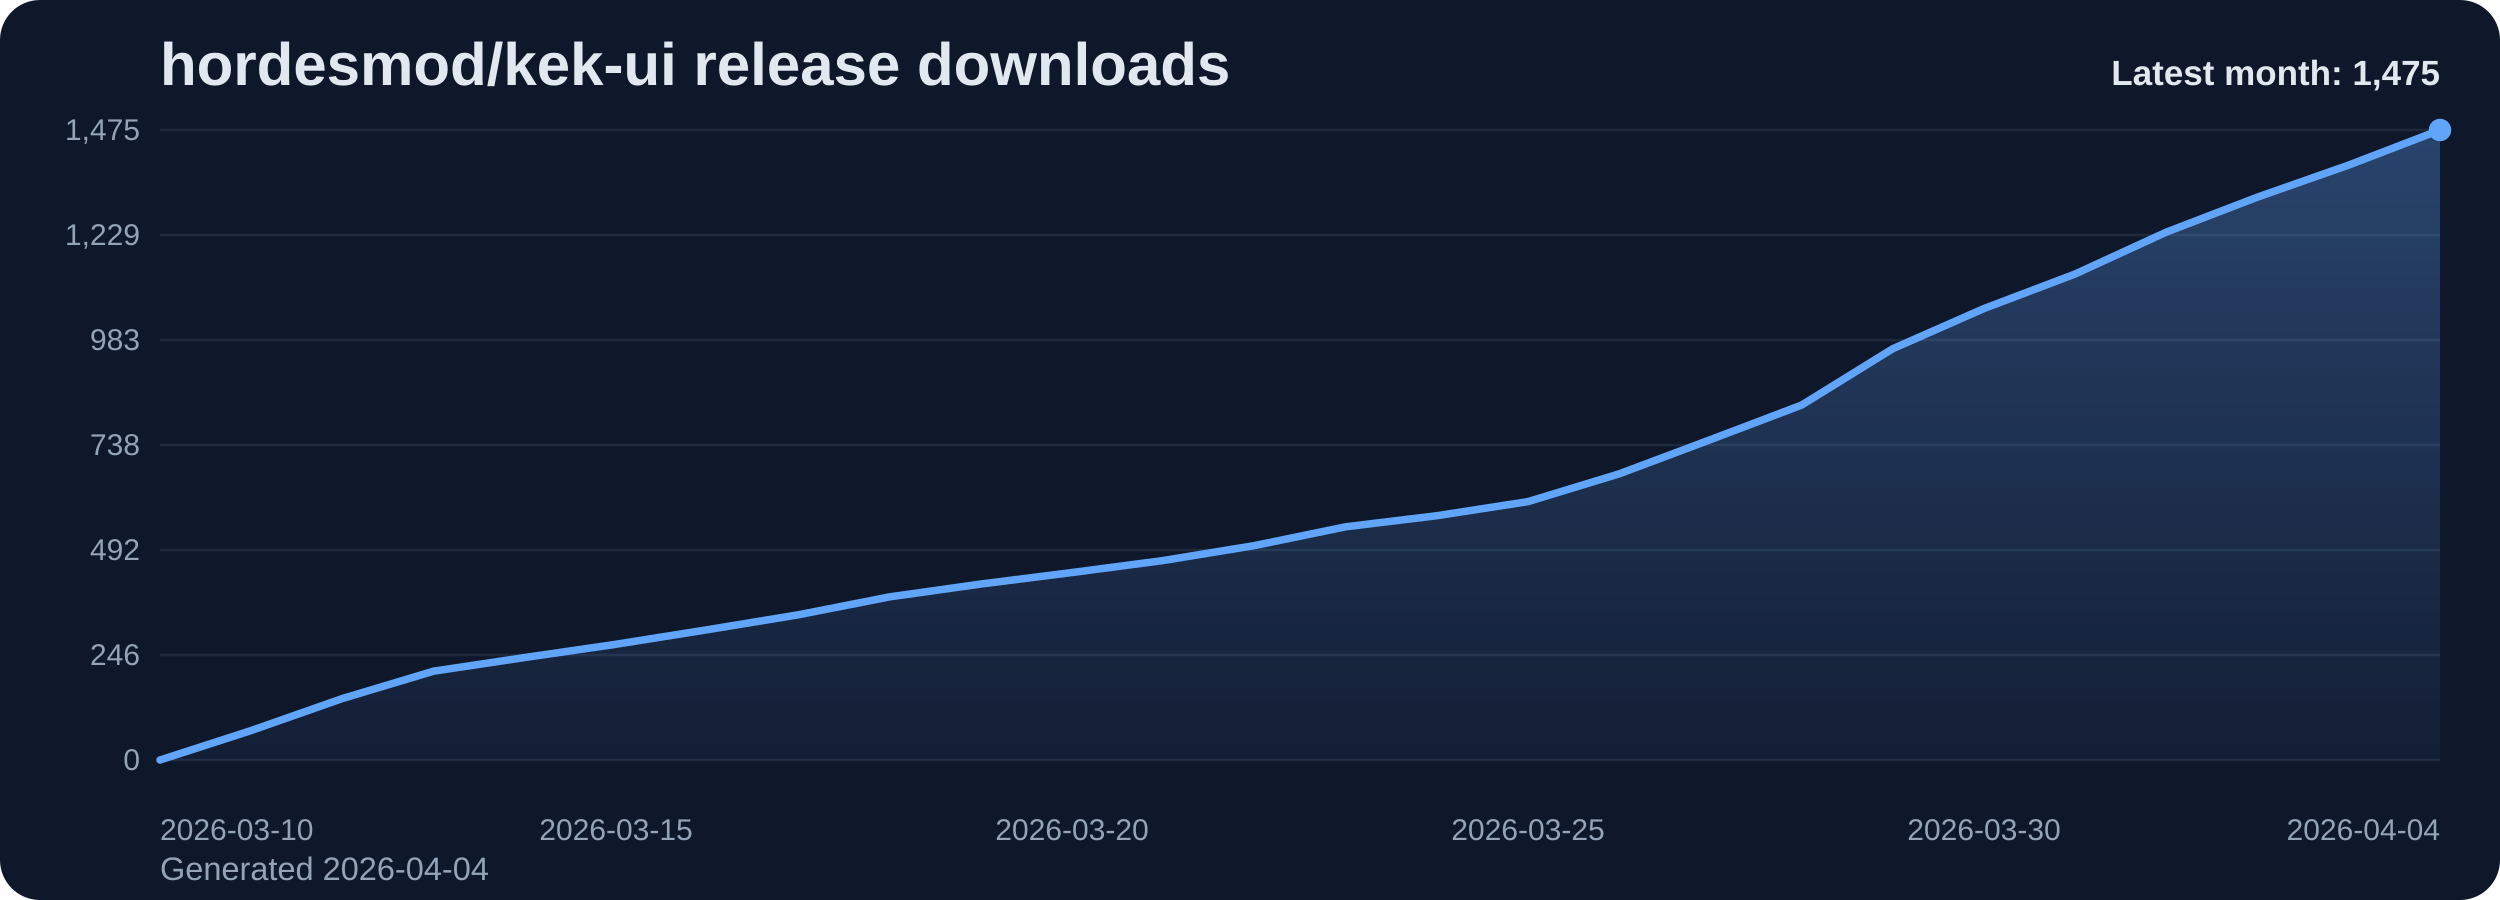
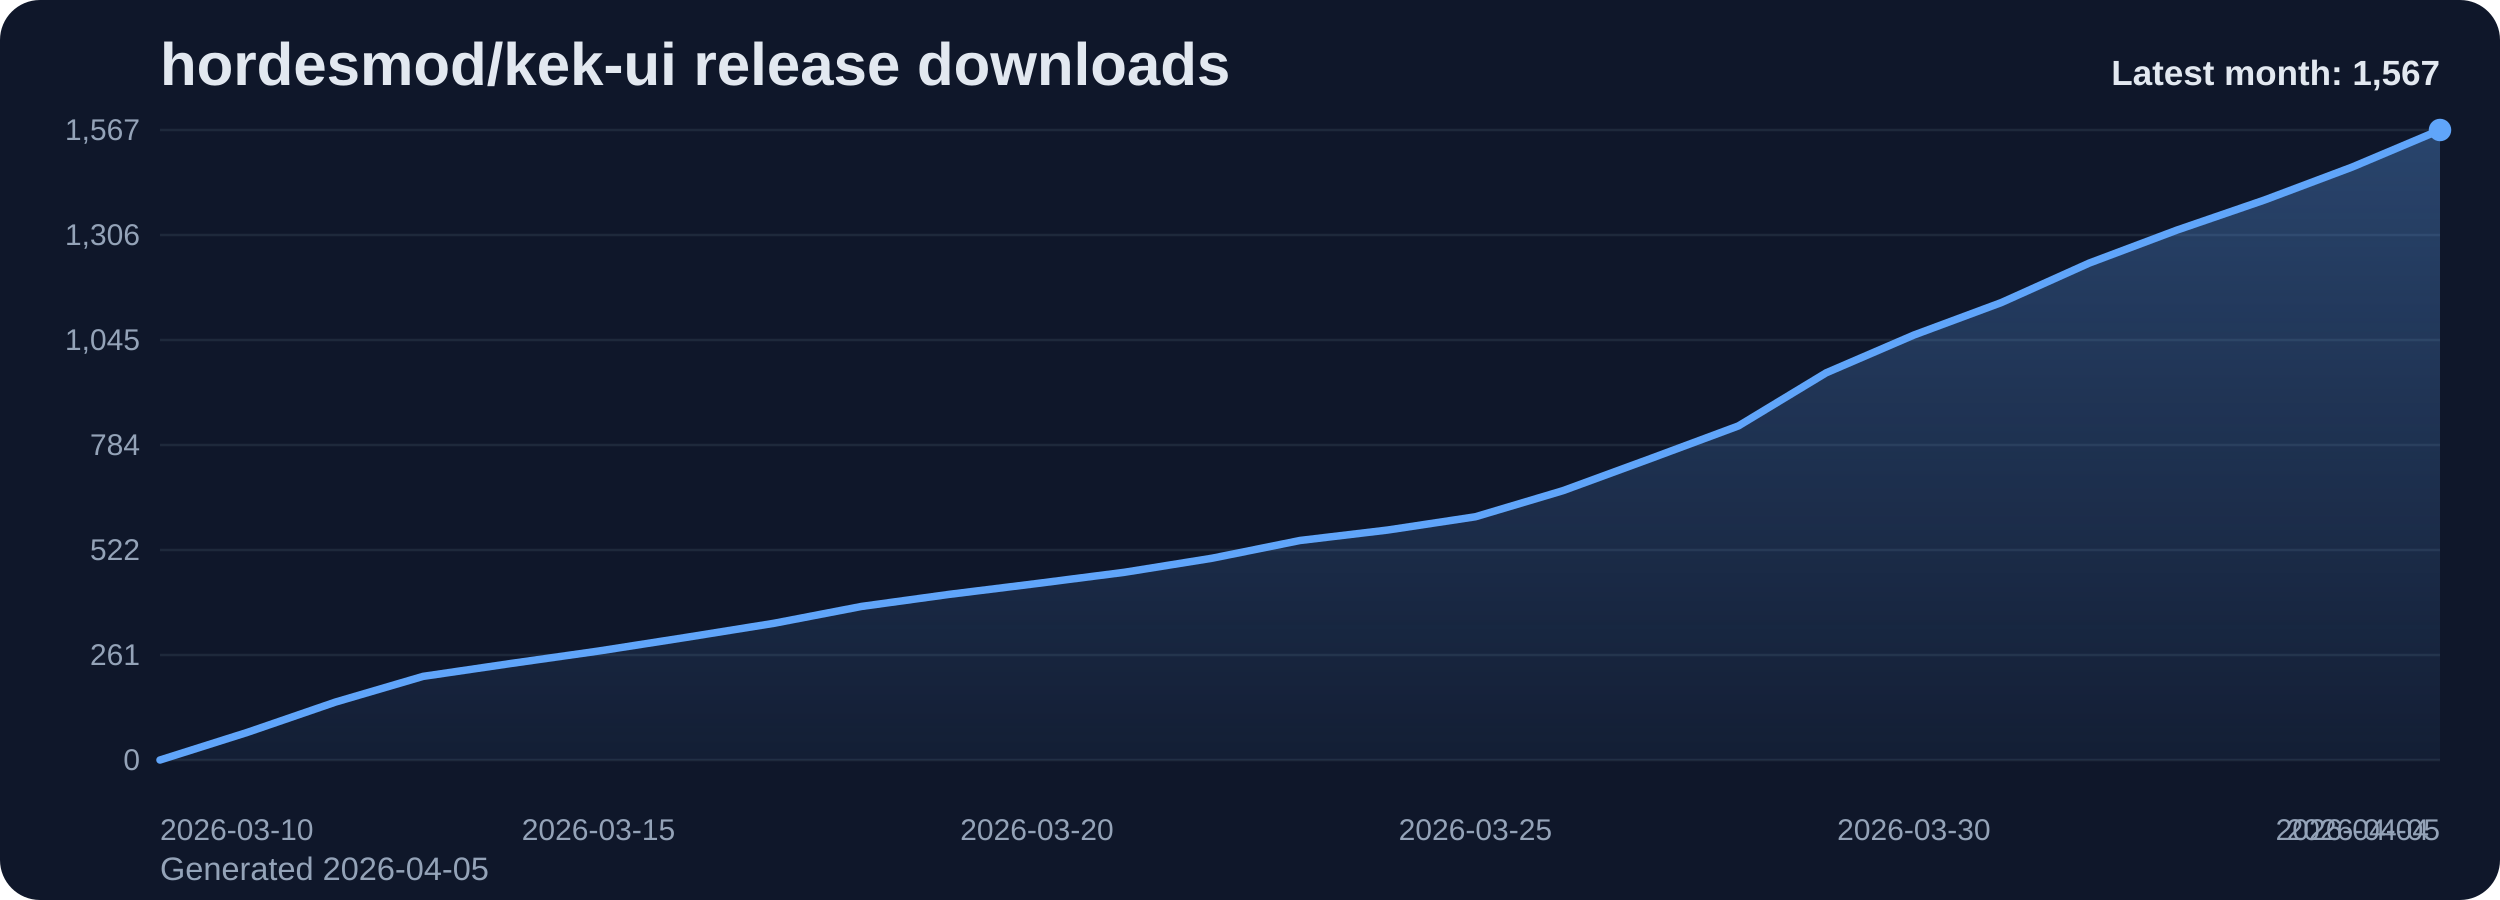
<svg xmlns="http://www.w3.org/2000/svg" viewBox="0 0 1000 360" role="img" aria-label="hordesmod/kek-ui release downloads chart">
  <defs>
    <linearGradient id="fill-monthly-slate" x1="0" y1="0" x2="0" y2="1">
      <stop offset="0%" stop-color="#60a5fa" stop-opacity="0.32" />
      <stop offset="100%" stop-color="#60a5fa" stop-opacity="0.05" />
    </linearGradient>
    <style>
      .bg { fill: #0f172a; }
      .title { font: 700 24px Arial, sans-serif; fill: #e2e8f0; }
      .sub { font: 400 13px Arial, sans-serif; fill: #94a3b8; }
      .grid { stroke: #1e293b; stroke-width: 1; }
      .axis { font: 400 12px Arial, sans-serif; fill: #94a3b8; }
      .line { fill: none; stroke: #60a5fa; stroke-width: 3; stroke-linecap: round; stroke-linejoin: round; }
      .dot { fill: #60a5fa; }
      .value { font: 600 11px Arial, sans-serif; fill: #cbd5e1; }
      .latest { font: 700 14px Arial, sans-serif; fill: #e2e8f0; }
    </style>
  </defs>
  <rect class="bg" x="0" y="0" width="1000" height="360" rx="16" />
  <text class="title" x="64" y="34">hordesmod/kek-ui release downloads</text>
-   <text class="sub" x="64" y="352">Generated 2026-04-04</text>
+   <text class="sub" x="64" y="352">Generated 2026-04-05</text>
  <line x1="64" y1="52.00" x2="976" y2="52.00" class="grid" />
-   <text x="56" y="56.00" text-anchor="end" class="axis">1,475</text>
+   <text x="56" y="56.00" text-anchor="end" class="axis">1,567</text>
  <line x1="64" y1="94.00" x2="976" y2="94.00" class="grid" />
-   <text x="56" y="98.00" text-anchor="end" class="axis">1,229</text>
+   <text x="56" y="98.00" text-anchor="end" class="axis">1,306</text>
  <line x1="64" y1="136.00" x2="976" y2="136.00" class="grid" />
-   <text x="56" y="140.00" text-anchor="end" class="axis">983</text>
+   <text x="56" y="140.00" text-anchor="end" class="axis">1,045</text>
  <line x1="64" y1="178.00" x2="976" y2="178.00" class="grid" />
-   <text x="56" y="182.00" text-anchor="end" class="axis">738</text>
+   <text x="56" y="182.00" text-anchor="end" class="axis">784</text>
  <line x1="64" y1="220.00" x2="976" y2="220.00" class="grid" />
-   <text x="56" y="224.00" text-anchor="end" class="axis">492</text>
+   <text x="56" y="224.00" text-anchor="end" class="axis">522</text>
  <line x1="64" y1="262.00" x2="976" y2="262.00" class="grid" />
-   <text x="56" y="266.00" text-anchor="end" class="axis">246</text>
+   <text x="56" y="266.00" text-anchor="end" class="axis">261</text>
  <line x1="64" y1="304.00" x2="976" y2="304.00" class="grid" />
  <text x="56" y="308.00" text-anchor="end" class="axis">0</text>
-   <path d="M 64.00 304 L 64.00 304.00 L 100.48 292.21 L 136.96 279.40 L 173.44 268.46 L 209.92 263.00 L 246.40 257.70 L 282.88 251.89 L 319.36 245.91 L 355.84 238.74 L 392.32 233.61 L 428.80 229.00 L 465.28 224.21 L 501.76 218.23 L 538.24 210.72 L 574.72 206.28 L 611.20 200.64 L 647.68 189.53 L 684.16 175.86 L 720.64 162.03 L 757.12 139.47 L 793.60 123.41 L 830.08 109.58 L 866.56 92.83 L 903.04 78.82 L 939.52 66.01 L 976.00 52.00 L 976.00 304 Z" fill="url(#fill-monthly-slate)" />
-   <polyline class="line" points="64.00,304.00 100.48,292.21 136.96,279.40 173.44,268.46 209.92,263.00 246.40,257.70 282.88,251.89 319.36,245.91 355.84,238.74 392.32,233.61 428.80,229.00 465.28,224.21 501.76,218.23 538.24,210.72 574.72,206.28 611.20,200.64 647.68,189.53 684.16,175.86 720.64,162.03 757.12,139.47 793.60,123.41 830.08,109.58 866.56,92.83 903.04,78.82 939.52,66.01 976.00,52.00" />
+   <path d="M 64.00 304 L 64.00 304.00 L 99.08 292.90 L 134.15 280.84 L 169.23 270.55 L 204.31 265.40 L 239.38 260.42 L 274.46 254.95 L 309.54 249.32 L 344.62 242.57 L 379.69 237.74 L 414.77 233.40 L 449.85 228.90 L 484.92 223.27 L 520.00 216.19 L 555.08 212.01 L 590.15 206.71 L 625.23 196.25 L 660.31 183.39 L 695.38 170.36 L 730.46 149.13 L 765.54 134.02 L 800.62 120.99 L 835.69 105.23 L 870.77 92.04 L 905.85 79.98 L 940.92 66.80 L 976.00 52.00 L 976.00 304 Z" fill="url(#fill-monthly-slate)" />
+   <polyline class="line" points="64.00,304.00 99.08,292.90 134.15,280.84 169.23,270.55 204.31,265.40 239.38,260.42 274.46,254.95 309.54,249.32 344.62,242.57 379.69,237.74 414.77,233.40 449.85,228.90 484.92,223.27 520.00,216.19 555.08,212.01 590.15,206.71 625.23,196.25 660.31,183.39 695.38,170.36 730.46,149.13 765.54,134.02 800.62,120.99 835.69,105.23 870.77,92.04 905.85,79.98 940.92,66.80 976.00,52.00" />
  <circle class="dot" cx="976.00" cy="52.00" r="4.5" />
  <text class="axis" x="64.00" y="336" text-anchor="start">2026-03-10</text>
-   <text class="axis" x="246.40" y="336" text-anchor="middle">2026-03-15</text>
-   <text class="axis" x="428.80" y="336" text-anchor="middle">2026-03-20</text>
-   <text class="axis" x="611.20" y="336" text-anchor="middle">2026-03-25</text>
-   <text class="axis" x="793.60" y="336" text-anchor="middle">2026-03-30</text>
-   <text class="axis" x="976.00" y="336" text-anchor="end">2026-04-04</text>
-   <text class="latest" x="976" y="34" text-anchor="end">Latest month: 1,475</text>
+   <text class="axis" x="239.38" y="336" text-anchor="middle">2026-03-15</text>
+   <text class="axis" x="414.77" y="336" text-anchor="middle">2026-03-20</text>
+   <text class="axis" x="590.15" y="336" text-anchor="middle">2026-03-25</text>
+   <text class="axis" x="765.54" y="336" text-anchor="middle">2026-03-30</text>
+   <text class="axis" x="940.92" y="336" text-anchor="middle">2026-04-04</text>
+   <text class="axis" x="976.00" y="336" text-anchor="end">2026-04-05</text>
+   <text class="latest" x="976" y="34" text-anchor="end">Latest month: 1,567</text>
</svg>
